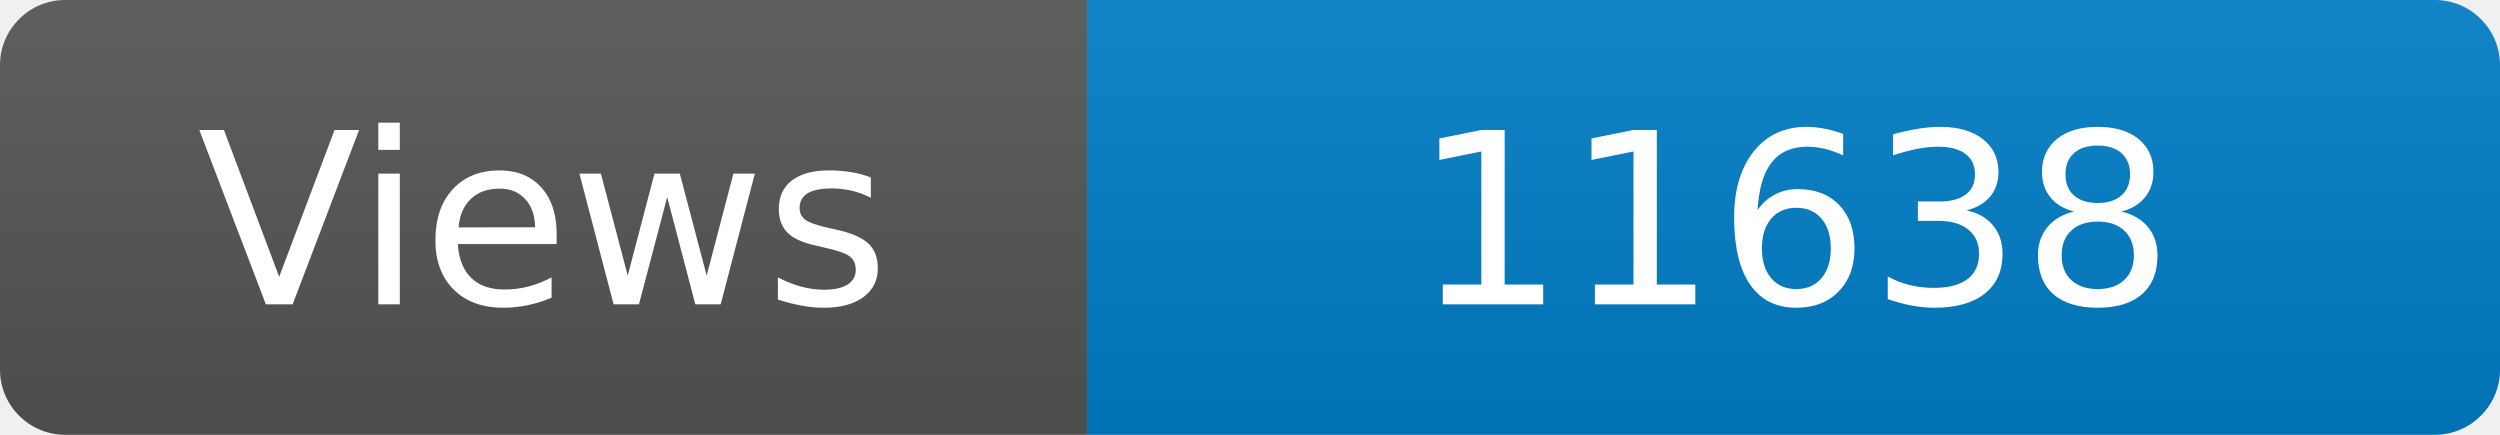
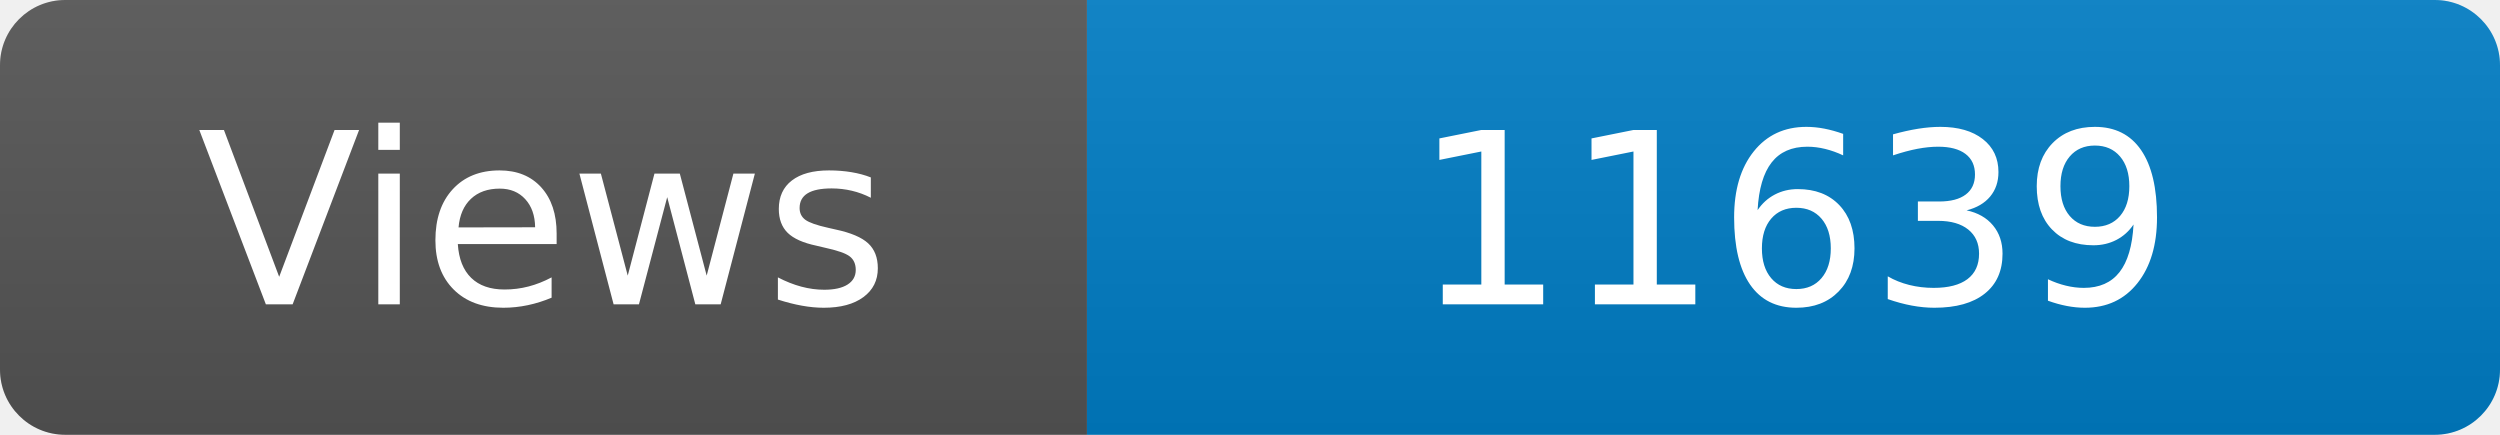
<svg xmlns="http://www.w3.org/2000/svg" width="115" height="20" role="img" aria-label="Maintained?: yes">
  <linearGradient id="s" x2="0" y2="100%">
    <stop offset="0" stop-color="#bbb" stop-opacity=".1" />
    <stop offset="1" stop-opacity=".1" />
  </linearGradient>
  <clipPath id="r">
    <rect width="115" height="20" rx="3" fill="#fff" />
  </clipPath>
  <g clip-path="url(#r)">
    <rect width="50" height="20" fill="#555" />
    <rect x="50" width="160" height="20" fill="#007ec6" />
    <rect width="115" height="20" fill="url(#s)" />
  </g>
  <g fill="#fff" text-anchor="middle" font-family="Verdana,Geneva,DejaVu Sans,sans-serif" font-size="110">
    <text x="250" y="140" transform="scale(.1)" fill="#fff">Views</text>
-     <text x="825" y="140" transform="scale(.1)" fill="#fff">11638</text>
+     <text x="825" y="140" transform="scale(.1)" fill="#fff">11639</text>
  </g>
</svg>
